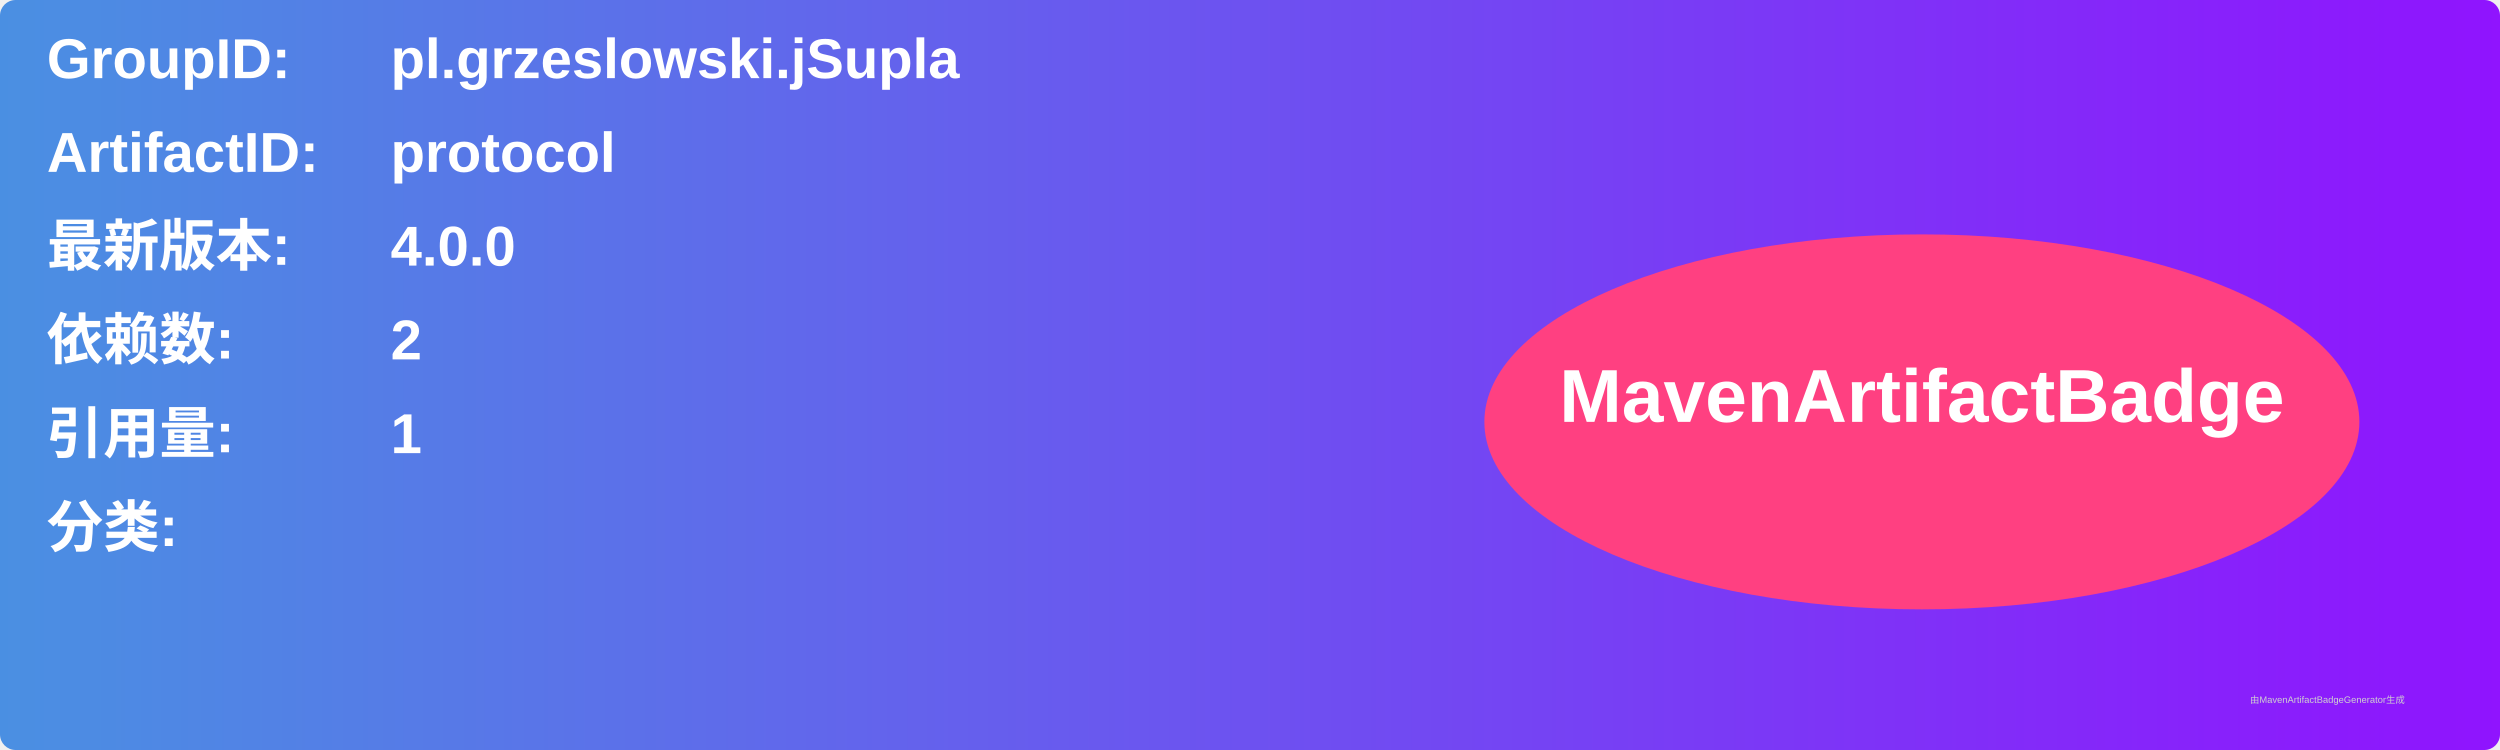
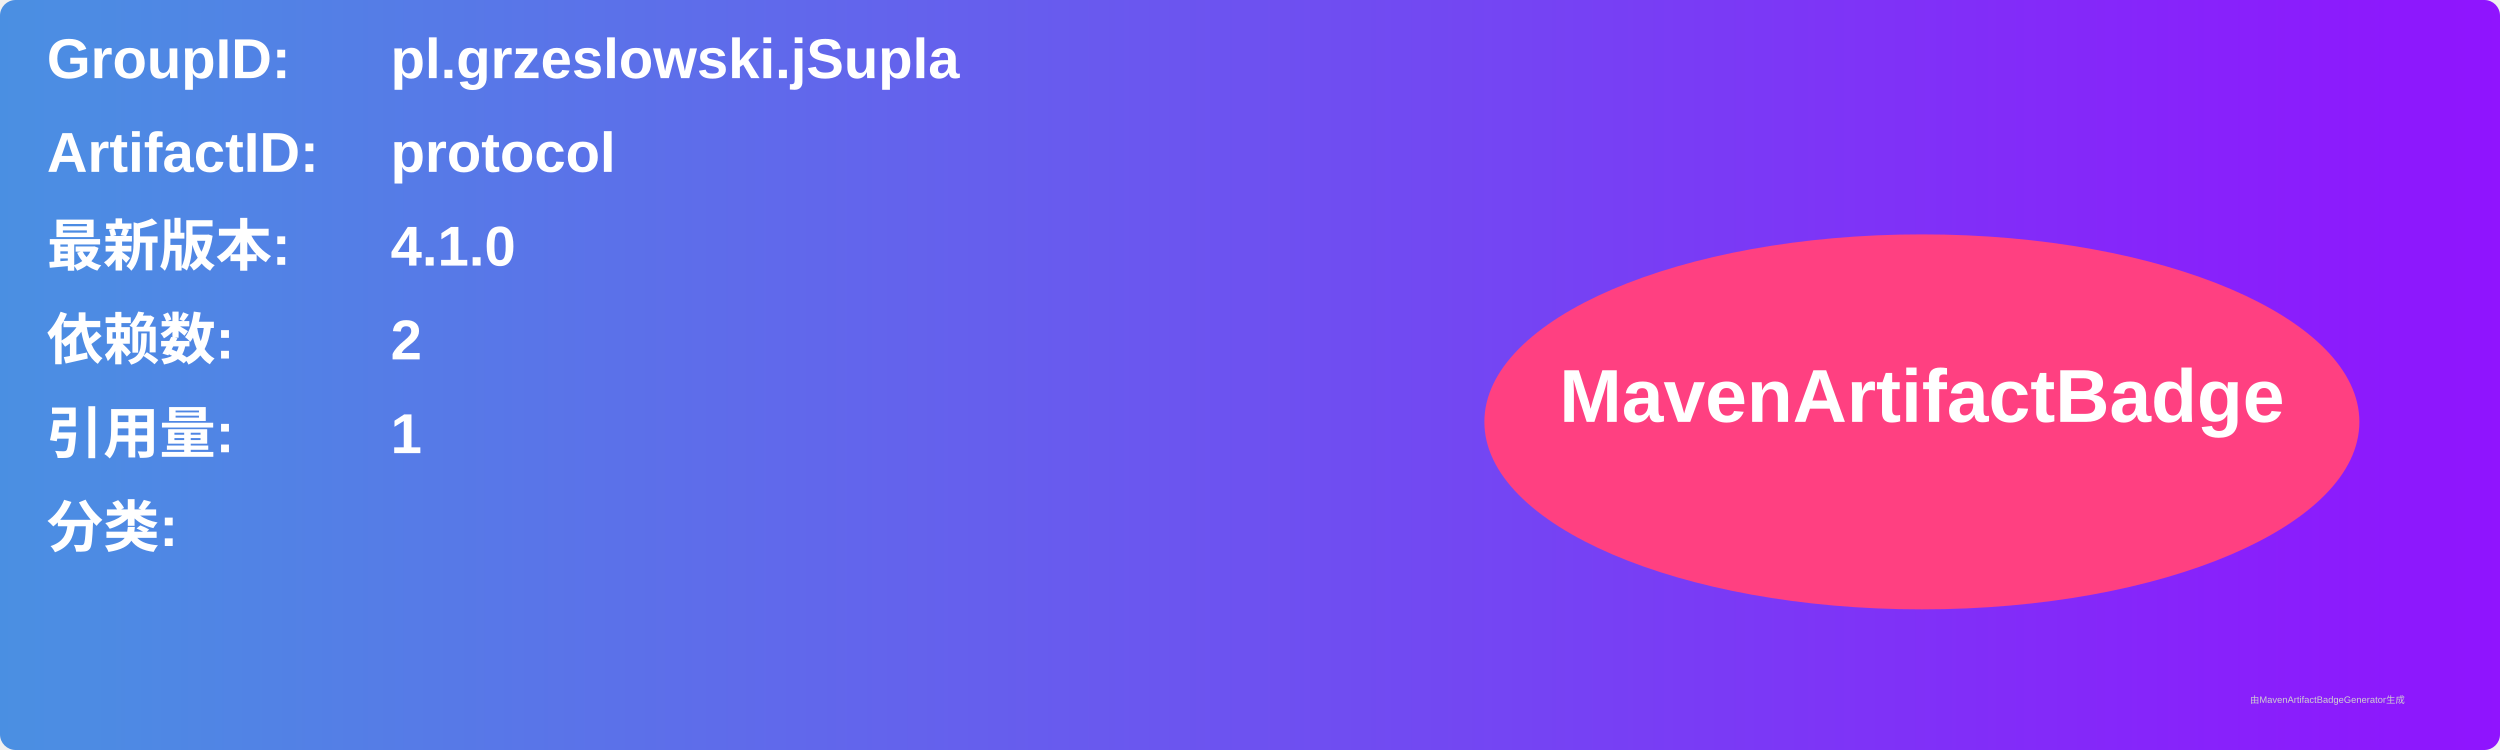
<svg xmlns="http://www.w3.org/2000/svg" width="800" height="240" viewBox="0 0 800 240">
  <linearGradient id="grad" x1="0%" y1="0%" x2="100%" y2="0%">
    <stop offset="0%" stop-color="#4a90e2" />
    <stop offset="100%" stop-color="#9013fe" />
  </linearGradient>
  <rect width="100%" height="100%" rx="5" ry="5" fill="url(#grad)" />
  <g transform="translate(15, 15)">
    <text x="0" y="10" font-family="Arial" font-size="18" fill="white" font-weight="bold" width="260">GroupID:</text>
    <text x="110" y="10" font-family="Arial" font-size="18" fill="white" font-weight="bold" width="460">pl.grzeslowski.jSupla</text>
    <text x="0" y="40" font-family="Arial" font-size="18" fill="white" font-weight="bold" width="260">ArtifactID:</text>
    <text x="110" y="40" font-family="Arial" font-size="18" fill="white" font-weight="bold" width="460">protocol</text>
    <text x="0" y="70" font-family="Arial" font-size="18" fill="white" font-weight="bold">最新版本:</text>
    <text x="110" y="70" font-family="Arial" font-size="18" fill="white" font-weight="bold">
-       <tspan font-weight="bold">4.0.0</tspan>
+       <tspan font-weight="bold">4.1.0</tspan>
    </text>
    <text x="0" y="100" font-family="Arial" font-size="18" fill="white" font-weight="bold">依赖数: </text>
    <text x="110" y="100" font-family="Arial" font-size="18" fill="white">
      <tspan font-weight="bold">2</tspan>
    </text>
    <text x="0" y="130" font-family="Arial" font-size="18" fill="white" font-weight="bold">引用量: </text>
    <text x="110" y="130" font-family="Arial" font-size="18" fill="white">
      <tspan font-weight="bold">1</tspan>
    </text>
    <text x="0" y="160" font-family="Arial" font-size="18" fill="white" font-weight="bold">分类:</text>
    <text x="10" y="190" font-family="Arial" font-size="10" fill="white">
      <tspan font-weight="bold" />
    </text>
    <ellipse cx="600" cy="120" rx="140" ry="60" fill="#ff4081" />
    <text x="600" y="120" text-anchor="middle" font-family="Arial" font-size="24" fill="white" font-weight="bold">MavenArtifactBadge</text>
  </g>
  <text x="720" y="225" font-family="Arial" font-size="3" fill="#d0d0d0">由MavenArtifactBadgeGenerator生成</text>
</svg>
